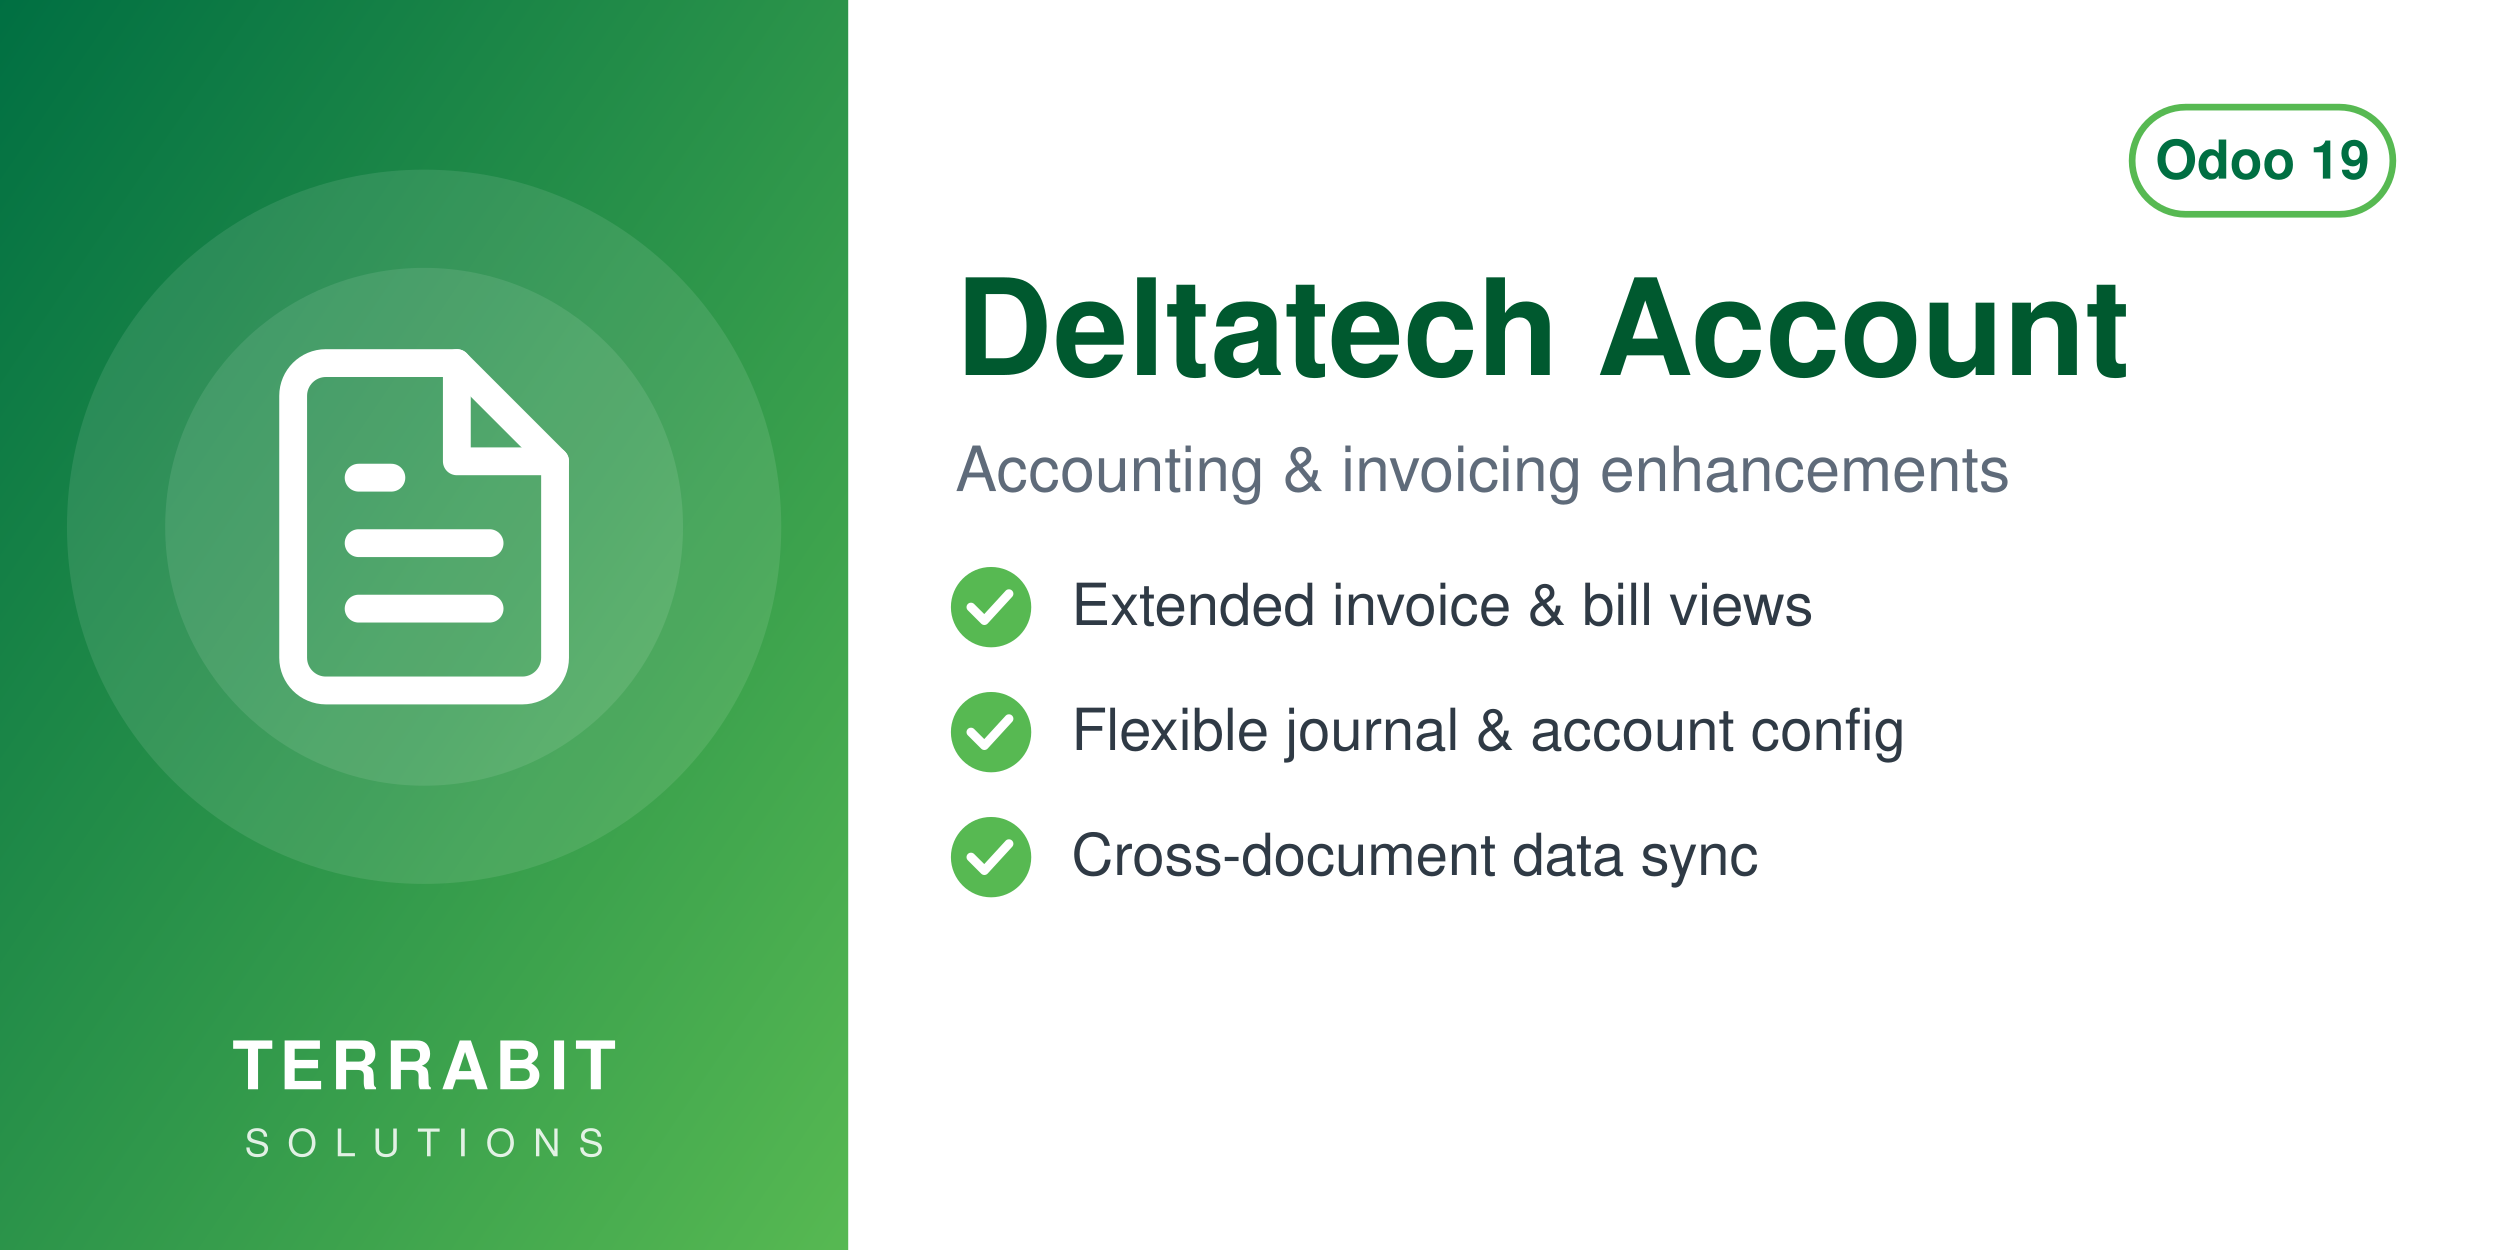
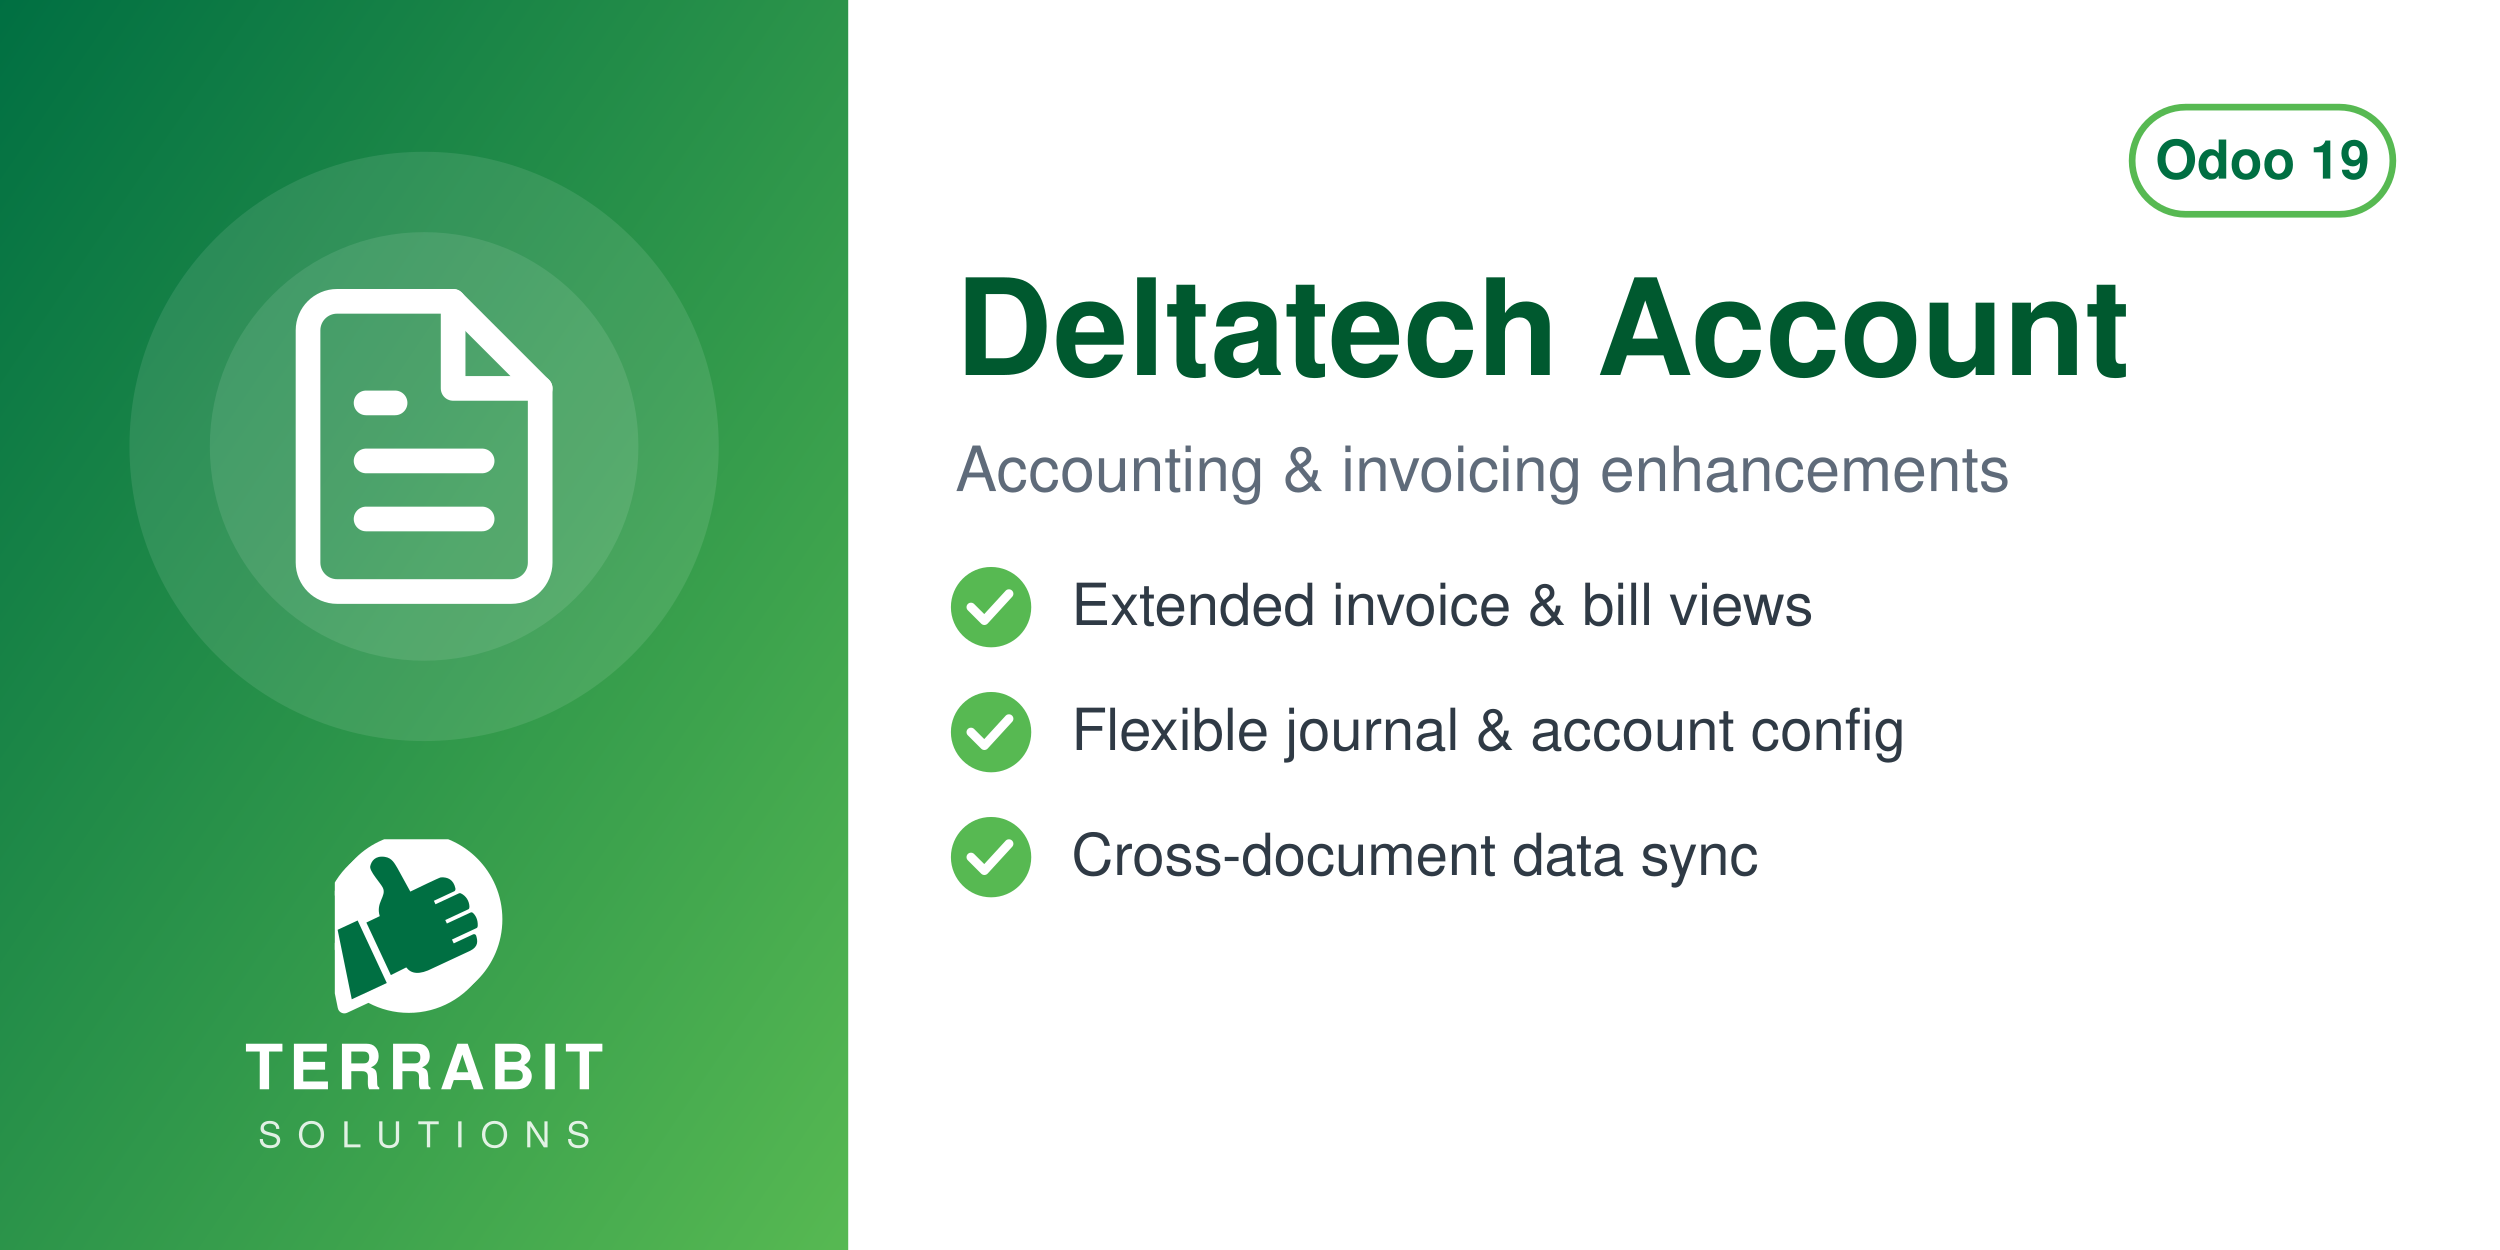
<svg xmlns="http://www.w3.org/2000/svg" width="560" height="280" viewBox="0 0 560 280">
  <defs>
    <linearGradient id="g" x1="0" y1="0" x2="1" y2="1">
      <stop offset="0" stop-color="#006F42" />
      <stop offset="1" stop-color="#57B952" />
    </linearGradient>
  </defs>
  <rect width="560" height="280" fill="#FFFFFF" />
  <rect width="190" height="280" fill="url(#g)" />
-   <circle cx="95.0" cy="118" r="80" fill="white" opacity="0.10" />
-   <circle cx="95.0" cy="118" r="58" fill="white" opacity="0.10" />
-   <svg x="51.0" y="74.0" width="88" height="88" viewBox="0 0 24 24">
+   <circle cx="95.0" cy="100" r="66" fill="white" opacity="0.10" />
+   <circle cx="95.0" cy="100" r="48" fill="white" opacity="0.10" />
+   <svg x="56.0" y="61.0" width="78" height="78" viewBox="0 0 24 24">
    <g fill="none" stroke="white" stroke-width="1.7" stroke-linecap="round" stroke-linejoin="round">
      <path d="M14 2H6a2 2 0 0 0-2 2v16a2 2 0 0 0 2 2h12a2 2 0 0 0 2-2V8z" />
      <path d="M14 2v6h6M8 13h8M8 17h8M8 9h2" />
    </g>
  </svg>
-   <text x="95.0" y="244" text-anchor="middle" font-family="Helvetica,Arial,sans-serif" font-size="15" font-weight="800" letter-spacing="1.5" fill="white">TERRABIT</text>
-   <text x="95.0" y="259" text-anchor="middle" font-family="Helvetica,Arial,sans-serif" font-size="8.5" font-weight="500" letter-spacing="4" fill="white" opacity="0.85">SOLUTIONS</text>
+   <svg x="75.0" y="188" width="40" height="40" viewBox="4150 2350 3900 3800" preserveAspectRatio="xMidYMid meet">
+     <path fill="#FFFFFF" d="M7338.82 5241.89c-336.4,511.49 -915.39,849.23 -1573.35,849.23 -318.43,0 -618.3,-79.19 -881.23,-218.8l-465.06 216.37c-72.83,33.95 -159.37,2.44 -193.35,-70.37 -5.59,-12.01 -9.4,-24.39 -11.54,-36.85l-247.52 -1217.33c-54.07,-175.41 -83.21,-361.76 -83.21,-554.92 0,-657.98 337.78,-1237 849.31,-1573.39 -400.37,339.2 -654.6,845.59 -654.6,1411.43 0,184.82 27.28,368.48 81.7,545.13l0.48 1.54 247.97 1219.53 0.08 0.48c1.71,9.89 4.72,19.5 8.96,28.59 26.29,56.38 93.5,80.75 149.87,54.52l479.82 -223.25 14.39 7.64c267.26,141.92 563.34,214.99 865.9,214.99 565.81,0 1072.18,-254.2 1411.38,-654.54z" />
+     <path fill="#FFFFFF" d="M5927.44 2165.35c1039.34,0 1881.91,842.57 1881.91,1881.91 0,1039.34 -842.57,1881.89 -1881.91,1881.89 -318.43,0 -618.33,-79.2 -881.24,-218.81l-465.06 216.38c-72.81,33.95 -159.37,2.44 -193.34,-70.36 -5.59,-12.01 -9.41,-24.4 -11.55,-36.86l-247.56 -1217.47c-54.04,-175.36 -83.16,-361.66 -83.16,-554.76 0,-1039.34 842.56,-1881.91 1881.9,-1881.91z" />
+     <path fill="#006F42" d="M4648.32 4073.59l636.59 1365.17 -765.09 355.96 -308.63 -1517.87 437.13 -203.26zm725.61 1192.32l336.75 -167.88c105.65,140.85 282.69,170.72 576.82,18.8l819.92 -382.33c181.4,-90.13 164.26,-214.57 130.07,-328.43 -4.28,-14.25 -13.68,-24.81 -27.34,-30.7 -13.67,-5.89 -27.61,-5.11 -41.09,1.18l-422.32 196.93 -39.04 -83.72 538.07 -250.91c16.64,-7.76 24.7,-27.69 25.58,-46.04 6.48,-134.33 -44.36,-230.89 -105.84,-285.23 -15.2,-13.44 -35.71,-15.59 -54.12,-7l-513.92 239.64 -35.6 -76.34 506.31 -236.1c17.69,-8.25 22.52,-36.93 21.83,-56.45 -4.1,-117.31 -67.62,-232.74 -187.72,-290.66 -13.94,-6.72 -28.64,-6.36 -42.69,0.19l-511.21 238.38 -35.37 -75.86 448.98 -209.36c20.44,-9.53 25.81,-42.28 21.02,-64.32 -41.02,-189.07 -167.92,-247.8 -318.14,-237.87 -29.39,1.94 -589.86,273.16 -665.95,310.54l-281.84 -513.57c-59.06,-93.13 -112.7,-221.7 -276.47,-245.13 -211.24,-30.22 -291.56,94.38 -316.89,203.13 -25.32,108.75 223.84,365.99 276.05,473.69 85.52,184.27 -161.86,318.11 -68.41,617.99l-292.54 139.94 535.09 1147.51z" />
+   </svg>
+   <text x="95.0" y="244" text-anchor="middle" font-family="Helvetica,Arial,sans-serif" font-size="14" font-weight="800" letter-spacing="1.4" fill="white">TERRABIT</text>
+   <text x="95.0" y="257" text-anchor="middle" font-family="Helvetica,Arial,sans-serif" font-size="8" font-weight="500" letter-spacing="3.6" fill="white" opacity="0.85">SOLUTIONS</text>
  <g>
    <rect x="477.6" y="24" width="58.4" height="24" rx="12" fill="none" stroke="#57B952" stroke-width="1.5" />
    <text x="506.8" y="40" text-anchor="middle" font-family="Helvetica,Arial,sans-serif" font-size="12" font-weight="700" fill="#006F42">Odoo 19</text>
  </g>
  <text x="214" y="84" font-family="Helvetica,Arial,sans-serif" font-size="30" font-weight="700" fill="#00592F">Deltatech Account</text>
  <text x="214" y="110" font-family="Helvetica,Arial,sans-serif" font-size="14" fill="#5F6B7A">Accounting &amp; invoicing enhancements</text>
  <circle cx="222" cy="136" r="9" fill="#57B952" />
  <path d="M217.5 136 l3 3 l5.5 -6" fill="none" stroke="white" stroke-width="2" stroke-linecap="round" stroke-linejoin="round" />
  <text x="240" y="140" font-family="Helvetica,Arial,sans-serif" font-size="13" fill="#2F3A45">Extended invoice &amp; bill views</text>
  <circle cx="222" cy="164" r="9" fill="#57B952" />
  <path d="M217.5 164 l3 3 l5.5 -6" fill="none" stroke="white" stroke-width="2" stroke-linecap="round" stroke-linejoin="round" />
  <text x="240" y="168" font-family="Helvetica,Arial,sans-serif" font-size="13" fill="#2F3A45">Flexible journal &amp; account config</text>
  <circle cx="222" cy="192" r="9" fill="#57B952" />
  <path d="M217.5 192 l3 3 l5.5 -6" fill="none" stroke="white" stroke-width="2" stroke-linecap="round" stroke-linejoin="round" />
  <text x="240" y="196" font-family="Helvetica,Arial,sans-serif" font-size="13" fill="#2F3A45">Cross-document data sync</text>
</svg>
